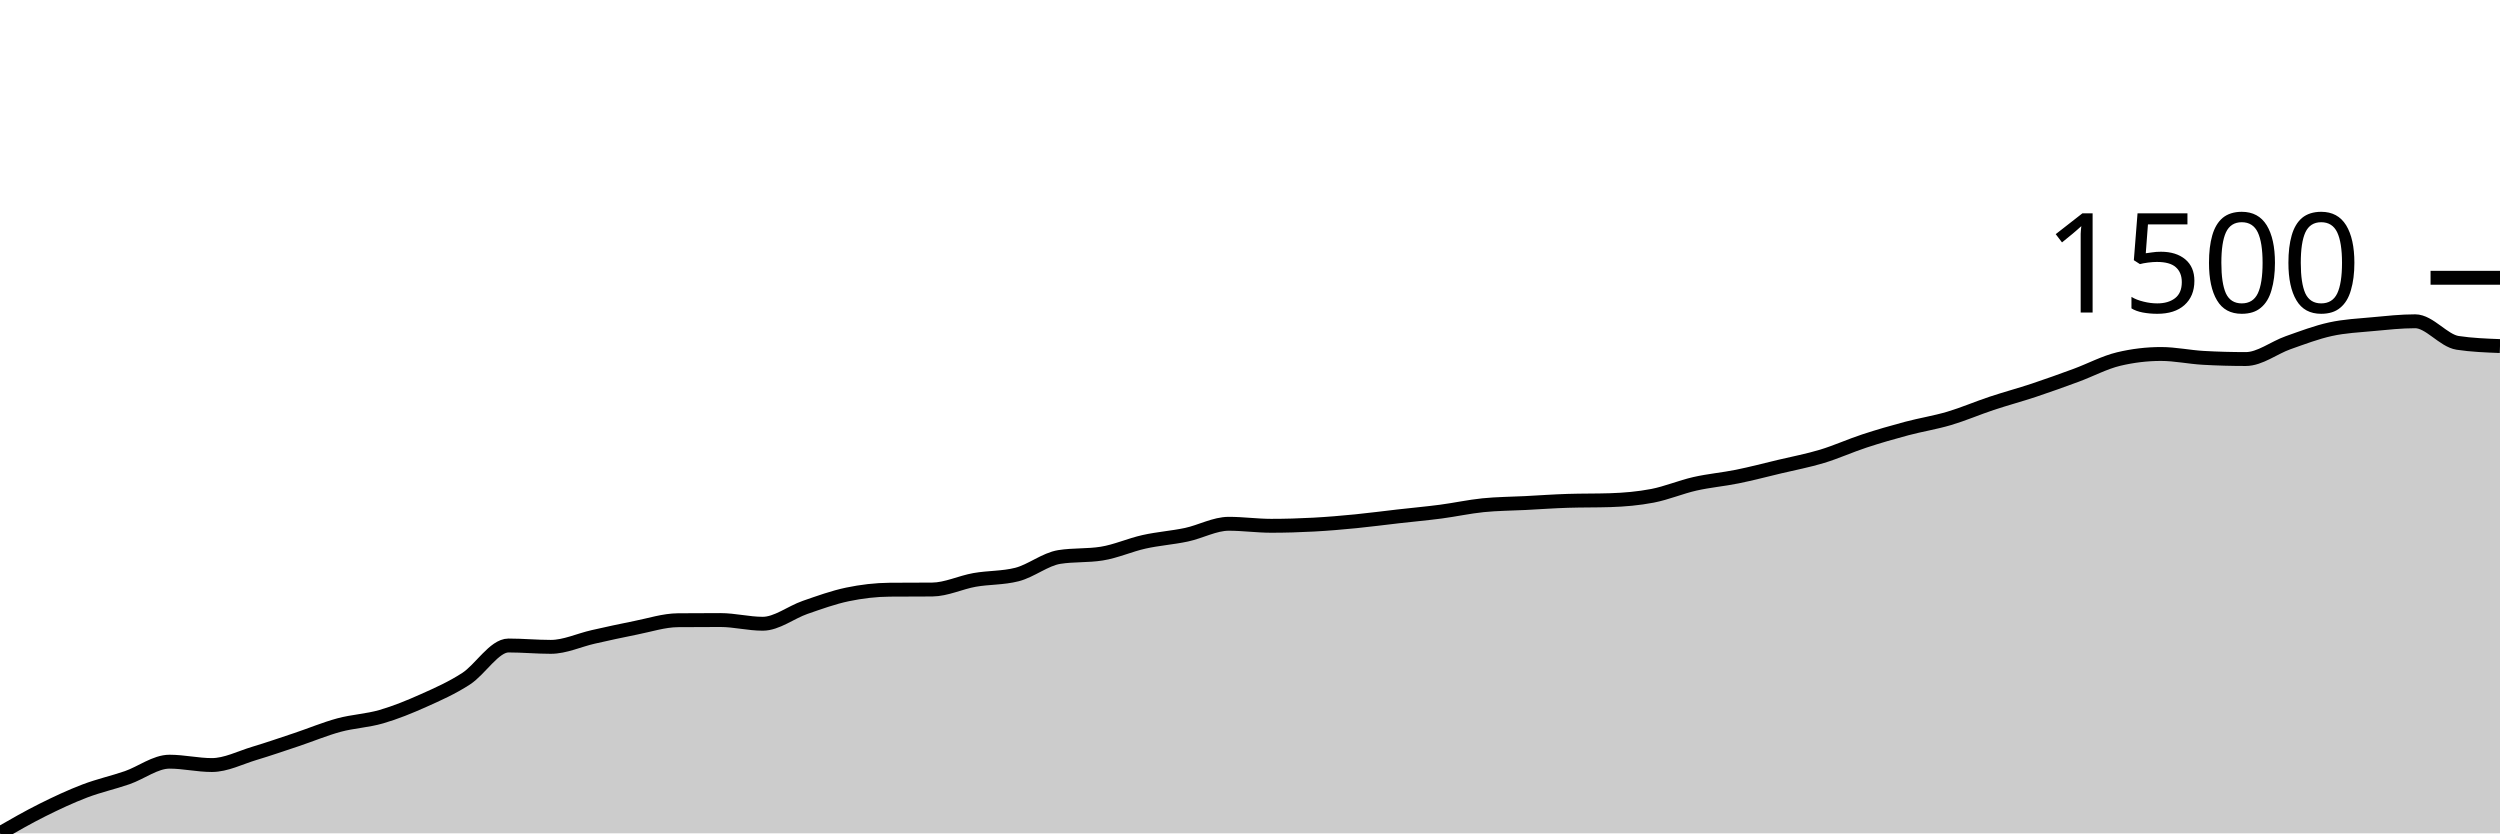
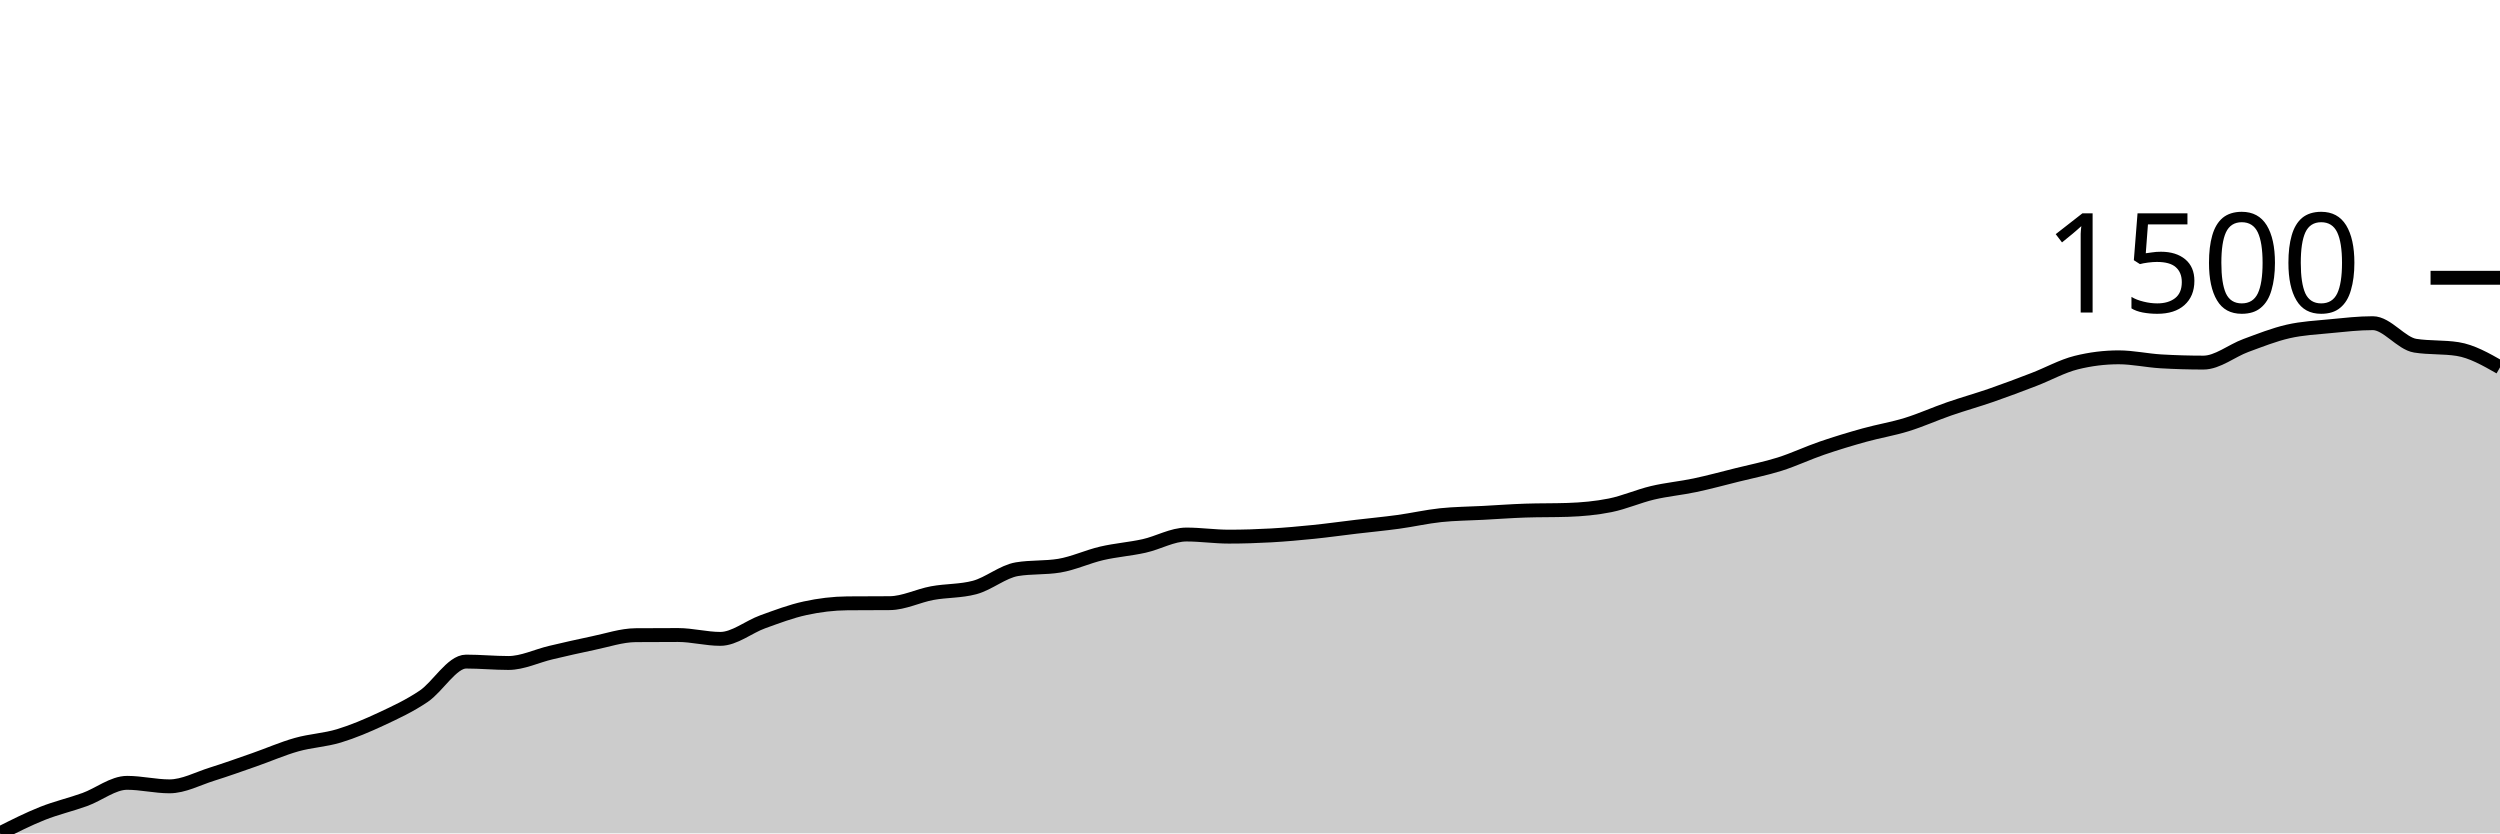
<svg xmlns="http://www.w3.org/2000/svg" viewBox="0 0 180 60">
  <g transform="translate(0,20)">
-     <path class="area" fill="rgba(0, 0, 0, 0.2)" d="M0,40C1.017,39.416,2.034,38.833,3.051,38.325C4.068,37.817,5.085,37.341,6.102,36.953C7.119,36.564,8.136,36.346,9.153,35.994C10.169,35.642,11.186,34.841,12.203,34.841C13.22,34.841,14.237,35.083,15.254,35.083C16.271,35.083,17.288,34.551,18.305,34.246C19.322,33.94,20.339,33.59,21.356,33.25C22.373,32.91,23.39,32.482,24.407,32.206C25.424,31.931,26.441,31.895,27.458,31.599C28.475,31.304,29.492,30.889,30.508,30.434C31.525,29.979,32.542,29.528,33.559,28.868C34.576,28.208,35.593,26.476,36.61,26.476C37.627,26.476,38.644,26.574,39.661,26.574C40.678,26.574,41.695,26.086,42.712,25.857C43.729,25.629,44.746,25.402,45.763,25.202C46.78,25.002,47.797,24.664,48.814,24.656C49.831,24.647,50.847,24.643,51.864,24.643C52.881,24.643,53.898,24.91,54.915,24.91C55.932,24.91,56.949,24.085,57.966,23.733C58.983,23.381,60,23.011,61.017,22.798C62.034,22.586,63.051,22.466,64.068,22.458C65.085,22.45,66.102,22.454,67.119,22.446C68.136,22.438,69.153,21.934,70.169,21.754C71.186,21.574,72.203,21.625,73.22,21.366C74.237,21.107,75.254,20.265,76.271,20.103C77.288,19.941,78.305,20.022,79.322,19.86C80.339,19.699,81.356,19.237,82.373,19.011C83.39,18.784,84.407,18.717,85.424,18.501C86.441,18.284,87.458,17.712,88.475,17.712C89.492,17.712,90.508,17.857,91.525,17.857C92.542,17.857,93.559,17.827,94.576,17.772C95.593,17.718,96.61,17.629,97.627,17.53C98.644,17.43,99.661,17.293,100.678,17.178C101.695,17.062,102.712,16.971,103.729,16.838C104.746,16.704,105.763,16.48,106.78,16.376C107.797,16.273,108.814,16.271,109.831,16.219C110.847,16.166,111.864,16.093,112.881,16.061C113.898,16.028,114.915,16.045,115.932,16.012C116.949,15.98,117.966,15.893,118.983,15.697C120,15.5,121.017,15.065,122.034,14.835C123.051,14.604,124.068,14.519,125.085,14.313C126.102,14.106,127.119,13.839,128.136,13.596C129.153,13.354,130.169,13.163,131.186,12.856C132.203,12.548,133.22,12.085,134.237,11.751C135.254,11.417,136.271,11.124,137.288,10.853C138.305,10.582,139.322,10.426,140.339,10.124C141.356,9.823,142.373,9.382,143.39,9.044C144.407,8.706,145.424,8.435,146.441,8.097C147.458,7.759,148.475,7.391,149.492,7.017C150.508,6.642,151.525,6.094,152.542,5.851C153.559,5.608,154.576,5.487,155.593,5.487C156.61,5.487,157.627,5.71,158.644,5.766C159.661,5.823,160.678,5.851,161.695,5.851C162.712,5.851,163.729,5.032,164.746,4.674C165.763,4.316,166.78,3.925,167.797,3.703C168.814,3.48,169.831,3.433,170.847,3.338C171.864,3.243,172.881,3.132,173.898,3.132C174.915,3.132,175.932,4.532,176.949,4.686C177.966,4.84,178.983,4.878,180,4.917L180,40C178.983,40,177.966,40,176.949,40C175.932,40,174.915,40,173.898,40C172.881,40,171.864,40,170.847,40C169.831,40,168.814,40,167.797,40C166.78,40,165.763,40,164.746,40C163.729,40,162.712,40,161.695,40C160.678,40,159.661,40,158.644,40C157.627,40,156.61,40,155.593,40C154.576,40,153.559,40,152.542,40C151.525,40,150.508,40,149.492,40C148.475,40,147.458,40,146.441,40C145.424,40,144.407,40,143.39,40C142.373,40,141.356,40,140.339,40C139.322,40,138.305,40,137.288,40C136.271,40,135.254,40,134.237,40C133.22,40,132.203,40,131.186,40C130.169,40,129.153,40,128.136,40C127.119,40,126.102,40,125.085,40C124.068,40,123.051,40,122.034,40C121.017,40,120,40,118.983,40C117.966,40,116.949,40,115.932,40C114.915,40,113.898,40,112.881,40C111.864,40,110.847,40,109.831,40C108.814,40,107.797,40,106.78,40C105.763,40,104.746,40,103.729,40C102.712,40,101.695,40,100.678,40C99.661,40,98.644,40,97.627,40C96.61,40,95.593,40,94.576,40C93.559,40,92.542,40,91.525,40C90.508,40,89.492,40,88.475,40C87.458,40,86.441,40,85.424,40C84.407,40,83.39,40,82.373,40C81.356,40,80.339,40,79.322,40C78.305,40,77.288,40,76.271,40C75.254,40,74.237,40,73.22,40C72.203,40,71.186,40,70.169,40C69.153,40,68.136,40,67.119,40C66.102,40,65.085,40,64.068,40C63.051,40,62.034,40,61.017,40C60,40,58.983,40,57.966,40C56.949,40,55.932,40,54.915,40C53.898,40,52.881,40,51.864,40C50.847,40,49.831,40,48.814,40C47.797,40,46.78,40,45.763,40C44.746,40,43.729,40,42.712,40C41.695,40,40.678,40,39.661,40C38.644,40,37.627,40,36.61,40C35.593,40,34.576,40,33.559,40C32.542,40,31.525,40,30.508,40C29.492,40,28.475,40,27.458,40C26.441,40,25.424,40,24.407,40C23.39,40,22.373,40,21.356,40C20.339,40,19.322,40,18.305,40C17.288,40,16.271,40,15.254,40C14.237,40,13.22,40,12.203,40C11.186,40,10.169,40,9.153,40C8.136,40,7.119,40,6.102,40C5.085,40,4.068,40,3.051,40C2.034,40,1.017,40,0,40Z" />
-     <path class="line" stroke="black" fill="none" d="M0,40C1.017,39.416,2.034,38.833,3.051,38.325C4.068,37.817,5.085,37.341,6.102,36.953C7.119,36.564,8.136,36.346,9.153,35.994C10.169,35.642,11.186,34.841,12.203,34.841C13.22,34.841,14.237,35.083,15.254,35.083C16.271,35.083,17.288,34.551,18.305,34.246C19.322,33.94,20.339,33.59,21.356,33.25C22.373,32.91,23.39,32.482,24.407,32.206C25.424,31.931,26.441,31.895,27.458,31.599C28.475,31.304,29.492,30.889,30.508,30.434C31.525,29.979,32.542,29.528,33.559,28.868C34.576,28.208,35.593,26.476,36.61,26.476C37.627,26.476,38.644,26.574,39.661,26.574C40.678,26.574,41.695,26.086,42.712,25.857C43.729,25.629,44.746,25.402,45.763,25.202C46.78,25.002,47.797,24.664,48.814,24.656C49.831,24.647,50.847,24.643,51.864,24.643C52.881,24.643,53.898,24.91,54.915,24.91C55.932,24.91,56.949,24.085,57.966,23.733C58.983,23.381,60,23.011,61.017,22.798C62.034,22.586,63.051,22.466,64.068,22.458C65.085,22.45,66.102,22.454,67.119,22.446C68.136,22.438,69.153,21.934,70.169,21.754C71.186,21.574,72.203,21.625,73.22,21.366C74.237,21.107,75.254,20.265,76.271,20.103C77.288,19.941,78.305,20.022,79.322,19.86C80.339,19.699,81.356,19.237,82.373,19.011C83.39,18.784,84.407,18.717,85.424,18.501C86.441,18.284,87.458,17.712,88.475,17.712C89.492,17.712,90.508,17.857,91.525,17.857C92.542,17.857,93.559,17.827,94.576,17.772C95.593,17.718,96.61,17.629,97.627,17.53C98.644,17.43,99.661,17.293,100.678,17.178C101.695,17.062,102.712,16.971,103.729,16.838C104.746,16.704,105.763,16.48,106.78,16.376C107.797,16.273,108.814,16.271,109.831,16.219C110.847,16.166,111.864,16.093,112.881,16.061C113.898,16.028,114.915,16.045,115.932,16.012C116.949,15.98,117.966,15.893,118.983,15.697C120,15.5,121.017,15.065,122.034,14.835C123.051,14.604,124.068,14.519,125.085,14.313C126.102,14.106,127.119,13.839,128.136,13.596C129.153,13.354,130.169,13.163,131.186,12.856C132.203,12.548,133.22,12.085,134.237,11.751C135.254,11.417,136.271,11.124,137.288,10.853C138.305,10.582,139.322,10.426,140.339,10.124C141.356,9.823,142.373,9.382,143.39,9.044C144.407,8.706,145.424,8.435,146.441,8.097C147.458,7.759,148.475,7.391,149.492,7.017C150.508,6.642,151.525,6.094,152.542,5.851C153.559,5.608,154.576,5.487,155.593,5.487C156.61,5.487,157.627,5.71,158.644,5.766C159.661,5.823,160.678,5.851,161.695,5.851C162.712,5.851,163.729,5.032,164.746,4.674C165.763,4.316,166.78,3.925,167.797,3.703C168.814,3.48,169.831,3.433,170.847,3.338C171.864,3.243,172.881,3.132,173.898,3.132C174.915,3.132,175.932,4.532,176.949,4.686C177.966,4.84,178.983,4.878,180,4.917" />
+     <path class="area" fill="rgba(0, 0, 0, 0.2)" d="M0,40C1.017,39.487,2.034,38.974,3.051,38.568C4.068,38.163,5.085,37.935,6.102,37.567C7.119,37.2,8.136,36.364,9.153,36.364C10.169,36.364,11.186,36.617,12.203,36.617C13.22,36.617,14.237,36.062,15.254,35.743C16.271,35.424,17.288,35.059,18.305,34.704C19.322,34.349,20.339,33.901,21.356,33.614C22.373,33.327,23.39,33.289,24.407,32.981C25.424,32.672,26.441,32.239,27.458,31.764C28.475,31.289,29.492,30.818,30.508,30.13C31.525,29.441,32.542,27.634,33.559,27.634C34.576,27.634,35.593,27.735,36.61,27.735C37.627,27.735,38.644,27.226,39.661,26.988C40.678,26.749,41.695,26.513,42.712,26.303C43.729,26.094,44.746,25.742,45.763,25.733C46.78,25.725,47.797,25.721,48.814,25.721C49.831,25.721,50.847,25.999,51.864,25.999C52.881,25.999,53.898,25.138,54.915,24.77C55.932,24.403,56.949,24.016,57.966,23.795C58.983,23.573,60,23.448,61.017,23.44C62.034,23.432,63.051,23.436,64.068,23.427C65.085,23.419,66.102,22.893,67.119,22.705C68.136,22.517,69.153,22.57,70.169,22.3C71.186,22.029,72.203,21.151,73.22,20.982C74.237,20.813,75.254,20.897,76.271,20.729C77.288,20.56,78.305,20.078,79.322,19.842C80.339,19.605,81.356,19.535,82.373,19.309C83.39,19.084,84.407,18.486,85.424,18.486C86.441,18.486,87.458,18.638,88.475,18.638C89.492,18.638,90.508,18.606,91.525,18.549C92.542,18.492,93.559,18.399,94.576,18.296C95.593,18.192,96.61,18.049,97.627,17.928C98.644,17.808,99.661,17.713,100.678,17.574C101.695,17.434,102.712,17.2,103.729,17.092C104.746,16.984,105.763,16.982,106.78,16.927C107.797,16.873,108.814,16.797,109.831,16.763C110.847,16.729,111.864,16.746,112.881,16.712C113.898,16.678,114.915,16.587,115.932,16.383C116.949,16.178,117.966,15.724,118.983,15.483C120,15.242,121.017,15.154,122.034,14.938C123.051,14.723,124.068,14.444,125.085,14.191C126.102,13.937,127.119,13.739,128.136,13.418C129.153,13.097,130.169,12.613,131.186,12.265C132.203,11.916,133.22,11.61,134.237,11.327C135.254,11.044,136.271,10.882,137.288,10.567C138.305,10.252,139.322,9.792,140.339,9.439C141.356,9.087,142.373,8.804,143.39,8.451C144.407,8.098,145.424,7.714,146.441,7.323C147.458,6.933,148.475,6.36,149.492,6.107C150.508,5.854,151.525,5.727,152.542,5.727C153.559,5.727,154.576,5.959,155.593,6.018C156.61,6.077,157.627,6.107,158.644,6.107C159.661,6.107,160.678,5.252,161.695,4.878C162.712,4.504,163.729,4.097,164.746,3.864C165.763,3.632,166.78,3.584,167.797,3.484C168.814,3.385,169.831,3.269,170.847,3.269C171.864,3.269,172.881,4.73,173.898,4.891C174.915,5.051,175.932,4.971,176.949,5.131C177.966,5.292,178.983,5.871,180,6.449L180,40C178.983,40,177.966,40,176.949,40C175.932,40,174.915,40,173.898,40C172.881,40,171.864,40,170.847,40C169.831,40,168.814,40,167.797,40C166.78,40,165.763,40,164.746,40C163.729,40,162.712,40,161.695,40C160.678,40,159.661,40,158.644,40C157.627,40,156.61,40,155.593,40C154.576,40,153.559,40,152.542,40C151.525,40,150.508,40,149.492,40C148.475,40,147.458,40,146.441,40C145.424,40,144.407,40,143.39,40C142.373,40,141.356,40,140.339,40C139.322,40,138.305,40,137.288,40C136.271,40,135.254,40,134.237,40C133.22,40,132.203,40,131.186,40C130.169,40,129.153,40,128.136,40C127.119,40,126.102,40,125.085,40C124.068,40,123.051,40,122.034,40C121.017,40,120,40,118.983,40C117.966,40,116.949,40,115.932,40C114.915,40,113.898,40,112.881,40C111.864,40,110.847,40,109.831,40C108.814,40,107.797,40,106.78,40C105.763,40,104.746,40,103.729,40C102.712,40,101.695,40,100.678,40C99.661,40,98.644,40,97.627,40C96.61,40,95.593,40,94.576,40C93.559,40,92.542,40,91.525,40C90.508,40,89.492,40,88.475,40C87.458,40,86.441,40,85.424,40C84.407,40,83.39,40,82.373,40C81.356,40,80.339,40,79.322,40C78.305,40,77.288,40,76.271,40C75.254,40,74.237,40,73.22,40C72.203,40,71.186,40,70.169,40C69.153,40,68.136,40,67.119,40C66.102,40,65.085,40,64.068,40C63.051,40,62.034,40,61.017,40C60,40,58.983,40,57.966,40C56.949,40,55.932,40,54.915,40C53.898,40,52.881,40,51.864,40C50.847,40,49.831,40,48.814,40C47.797,40,46.78,40,45.763,40C44.746,40,43.729,40,42.712,40C41.695,40,40.678,40,39.661,40C38.644,40,37.627,40,36.61,40C35.593,40,34.576,40,33.559,40C32.542,40,31.525,40,30.508,40C29.492,40,28.475,40,27.458,40C26.441,40,25.424,40,24.407,40C23.39,40,22.373,40,21.356,40C20.339,40,19.322,40,18.305,40C17.288,40,16.271,40,15.254,40C14.237,40,13.22,40,12.203,40C11.186,40,10.169,40,9.153,40C8.136,40,7.119,40,6.102,40C5.085,40,4.068,40,3.051,40C2.034,40,1.017,40,0,40Z" />
+     <path class="line" stroke="black" fill="none" d="M0,40C1.017,39.487,2.034,38.974,3.051,38.568C4.068,38.163,5.085,37.935,6.102,37.567C7.119,37.2,8.136,36.364,9.153,36.364C10.169,36.364,11.186,36.617,12.203,36.617C13.22,36.617,14.237,36.062,15.254,35.743C16.271,35.424,17.288,35.059,18.305,34.704C19.322,34.349,20.339,33.901,21.356,33.614C22.373,33.327,23.39,33.289,24.407,32.981C25.424,32.672,26.441,32.239,27.458,31.764C28.475,31.289,29.492,30.818,30.508,30.13C31.525,29.441,32.542,27.634,33.559,27.634C34.576,27.634,35.593,27.735,36.61,27.735C37.627,27.735,38.644,27.226,39.661,26.988C40.678,26.749,41.695,26.513,42.712,26.303C43.729,26.094,44.746,25.742,45.763,25.733C46.78,25.725,47.797,25.721,48.814,25.721C49.831,25.721,50.847,25.999,51.864,25.999C52.881,25.999,53.898,25.138,54.915,24.77C55.932,24.403,56.949,24.016,57.966,23.795C58.983,23.573,60,23.448,61.017,23.44C62.034,23.432,63.051,23.436,64.068,23.427C65.085,23.419,66.102,22.893,67.119,22.705C68.136,22.517,69.153,22.57,70.169,22.3C71.186,22.029,72.203,21.151,73.22,20.982C74.237,20.813,75.254,20.897,76.271,20.729C77.288,20.56,78.305,20.078,79.322,19.842C80.339,19.605,81.356,19.535,82.373,19.309C83.39,19.084,84.407,18.486,85.424,18.486C86.441,18.486,87.458,18.638,88.475,18.638C89.492,18.638,90.508,18.606,91.525,18.549C92.542,18.492,93.559,18.399,94.576,18.296C95.593,18.192,96.61,18.049,97.627,17.928C98.644,17.808,99.661,17.713,100.678,17.574C101.695,17.434,102.712,17.2,103.729,17.092C104.746,16.984,105.763,16.982,106.78,16.927C107.797,16.873,108.814,16.797,109.831,16.763C110.847,16.729,111.864,16.746,112.881,16.712C113.898,16.678,114.915,16.587,115.932,16.383C116.949,16.178,117.966,15.724,118.983,15.483C120,15.242,121.017,15.154,122.034,14.938C123.051,14.723,124.068,14.444,125.085,14.191C126.102,13.937,127.119,13.739,128.136,13.418C129.153,13.097,130.169,12.613,131.186,12.265C132.203,11.916,133.22,11.61,134.237,11.327C135.254,11.044,136.271,10.882,137.288,10.567C138.305,10.252,139.322,9.792,140.339,9.439C141.356,9.087,142.373,8.804,143.39,8.451C144.407,8.098,145.424,7.714,146.441,7.323C147.458,6.933,148.475,6.36,149.492,6.107C150.508,5.854,151.525,5.727,152.542,5.727C153.559,5.727,154.576,5.959,155.593,6.018C156.61,6.077,157.627,6.107,158.644,6.107C159.661,6.107,160.678,5.252,161.695,4.878C162.712,4.504,163.729,4.097,164.746,3.864C165.763,3.632,166.78,3.584,167.797,3.484C168.814,3.385,169.831,3.269,170.847,3.269C171.864,3.269,172.881,4.73,173.898,4.891C174.915,5.051,175.932,4.971,176.949,5.131C177.966,5.292,178.983,5.871,180,6.449" />
    <path class="axis-ceiling" stroke-width="1" stroke="black" fill="none" d="M175,0L180,0" />
    <text class="axis-ceiling-label" font-family="sans-serif" text-anchor="end" font-size="10px" x="170" y="2.5">1500</text>
  </g>
</svg>
